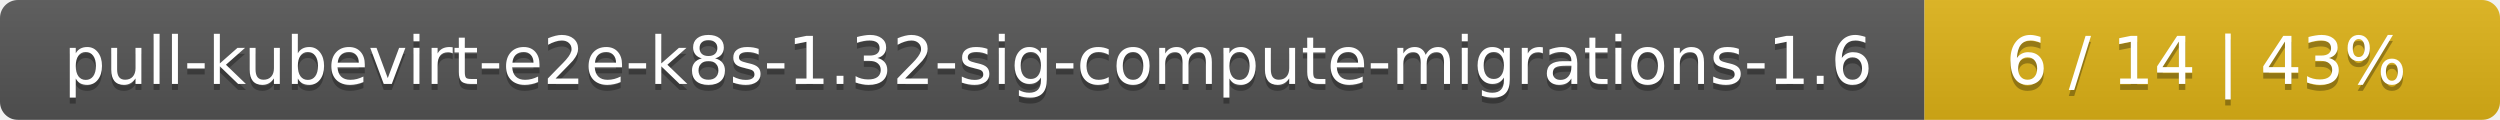
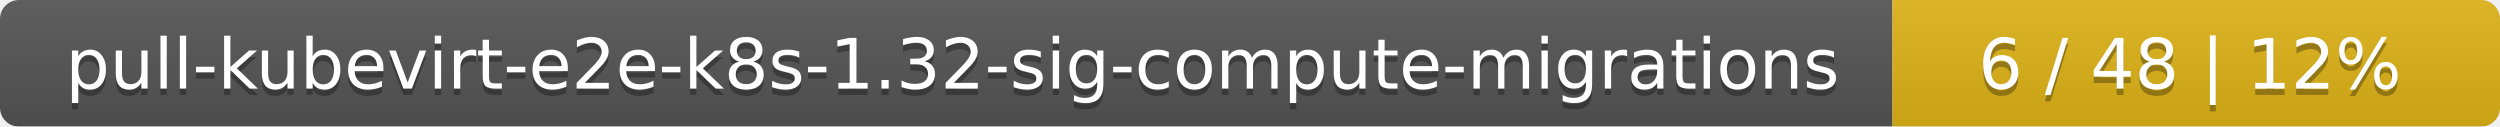
- <svg xmlns="http://www.w3.org/2000/svg" width="417" height="20">
+ <svg xmlns="http://www.w3.org/2000/svg" width="395" height="20">
  <linearGradient id="smooth" x2="0" y2="100%">
    <stop offset="0" stop-color="#bbb" stop-opacity=".1" />
    <stop offset="1" stop-opacity=".1" />
  </linearGradient>
  <mask id="round">
-     <rect width="417" height="20" rx="3" fill="#fff" />
+     <rect width="395" height="20" rx="3" fill="#fff" />
  </mask>
  <g mask="url(#round)">
-     <rect width="321" height="20" fill="#555" />
-     <rect x="321" width="96" height="20" fill="#dfb317" />
-     <rect width="417" height="20" fill="url(#smooth)" />
+     <rect width="299" height="20" fill="#555" />
+     <rect x="299" width="96" height="20" fill="#dfb317" />
+     <rect width="395" height="20" fill="url(#smooth)" />
  </g>
  <g fill="#fff" text-anchor="middle" font-family="DejaVu Sans,Verdana,Geneva,sans-serif" font-size="11">
-     <text x="161.5" y="15" fill="#010101" fill-opacity=".3">pull-kubevirt-e2e-k8s-1.32-sig-compute-migrations-1.6</text>
-     <text x="161.5" y="14">pull-kubevirt-e2e-k8s-1.32-sig-compute-migrations-1.6</text>
-     <text x="368" y="15" fill="#010101" fill-opacity=".3">6 / 14    |    43%</text>
-     <text x="368" y="14">6 / 14    |    43%</text>
+     <text x="150.5" y="15" fill="#010101" fill-opacity=".3">pull-kubevirt-e2e-k8s-1.32-sig-compute-migrations</text>
+     <text x="150.5" y="14">pull-kubevirt-e2e-k8s-1.32-sig-compute-migrations</text>
+     <text x="346" y="15" fill="#010101" fill-opacity=".3">6 / 48    |    12%</text>
+     <text x="346" y="14">6 / 48    |    12%</text>
  </g>
</svg>
